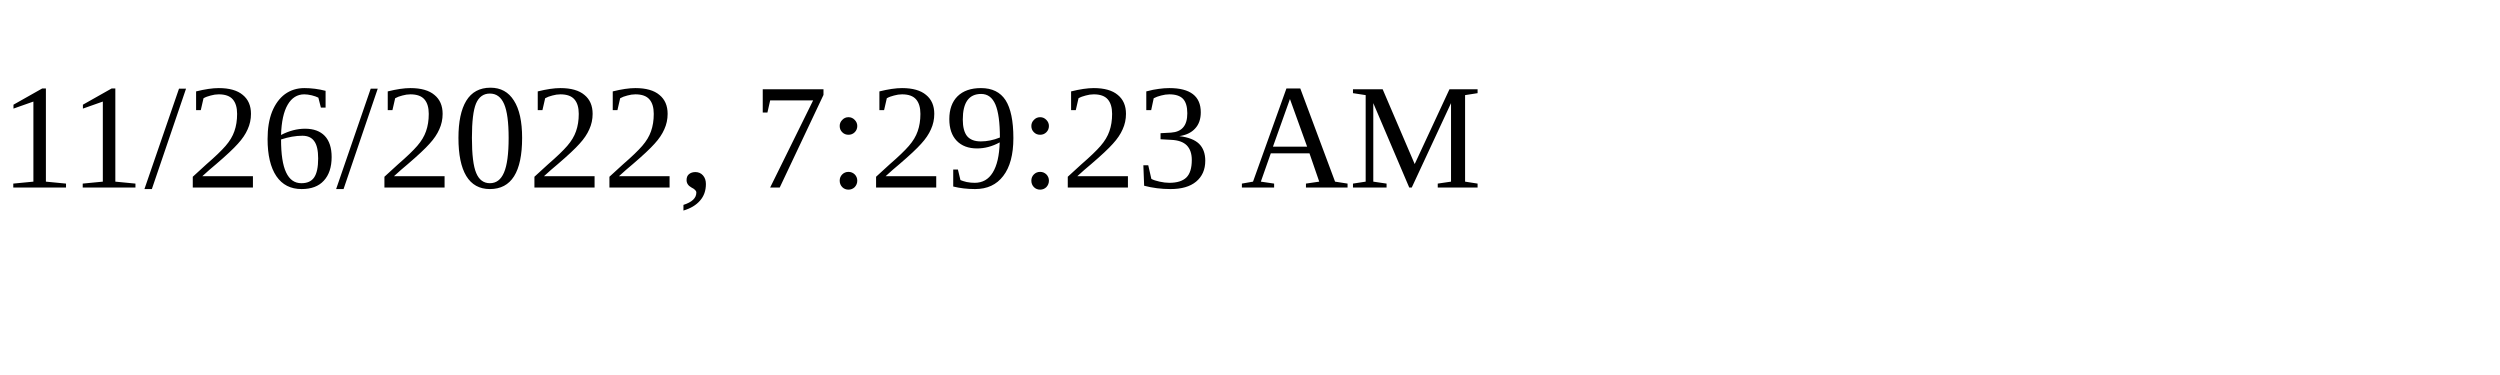
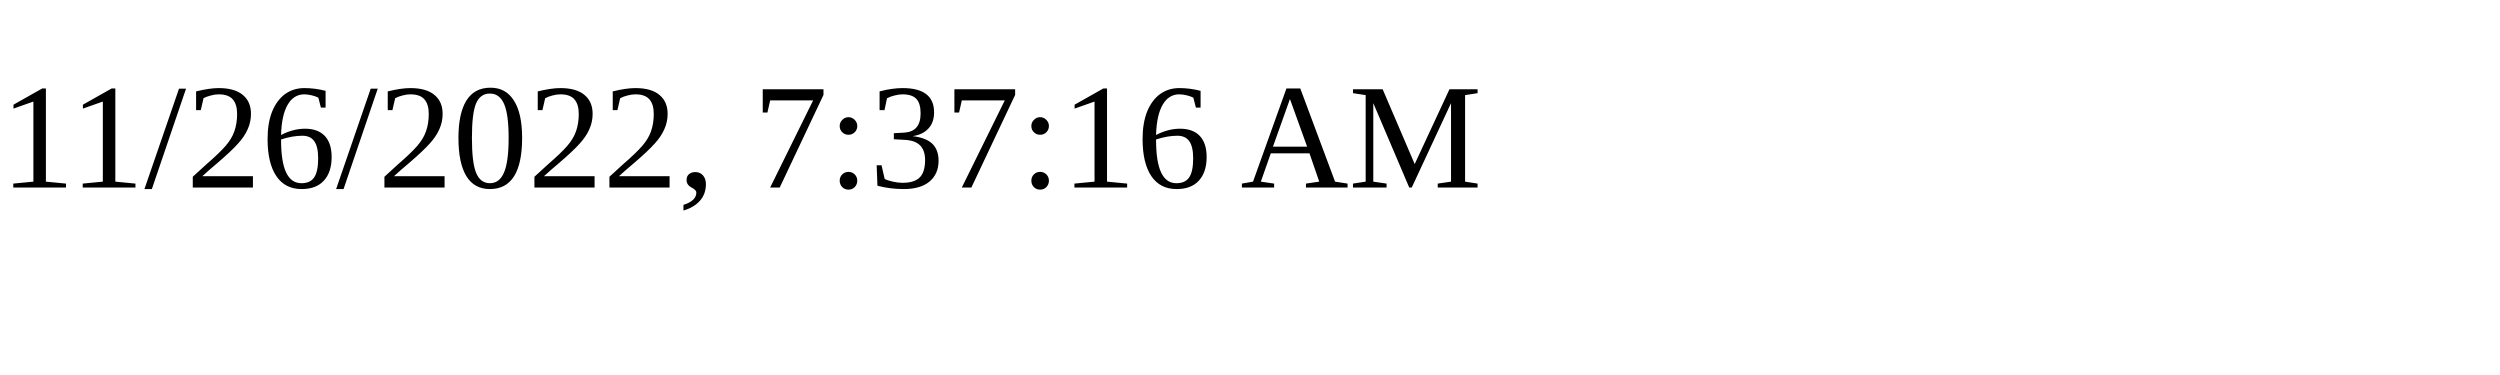
<svg xmlns="http://www.w3.org/2000/svg" height="30" width="200">
-   <text x="0" y="15">11/26/2022, 7:29:23 AM</text>
+   <text x="0" y="15">11/26/2022, 7:37:16 AM</text>
</svg>
